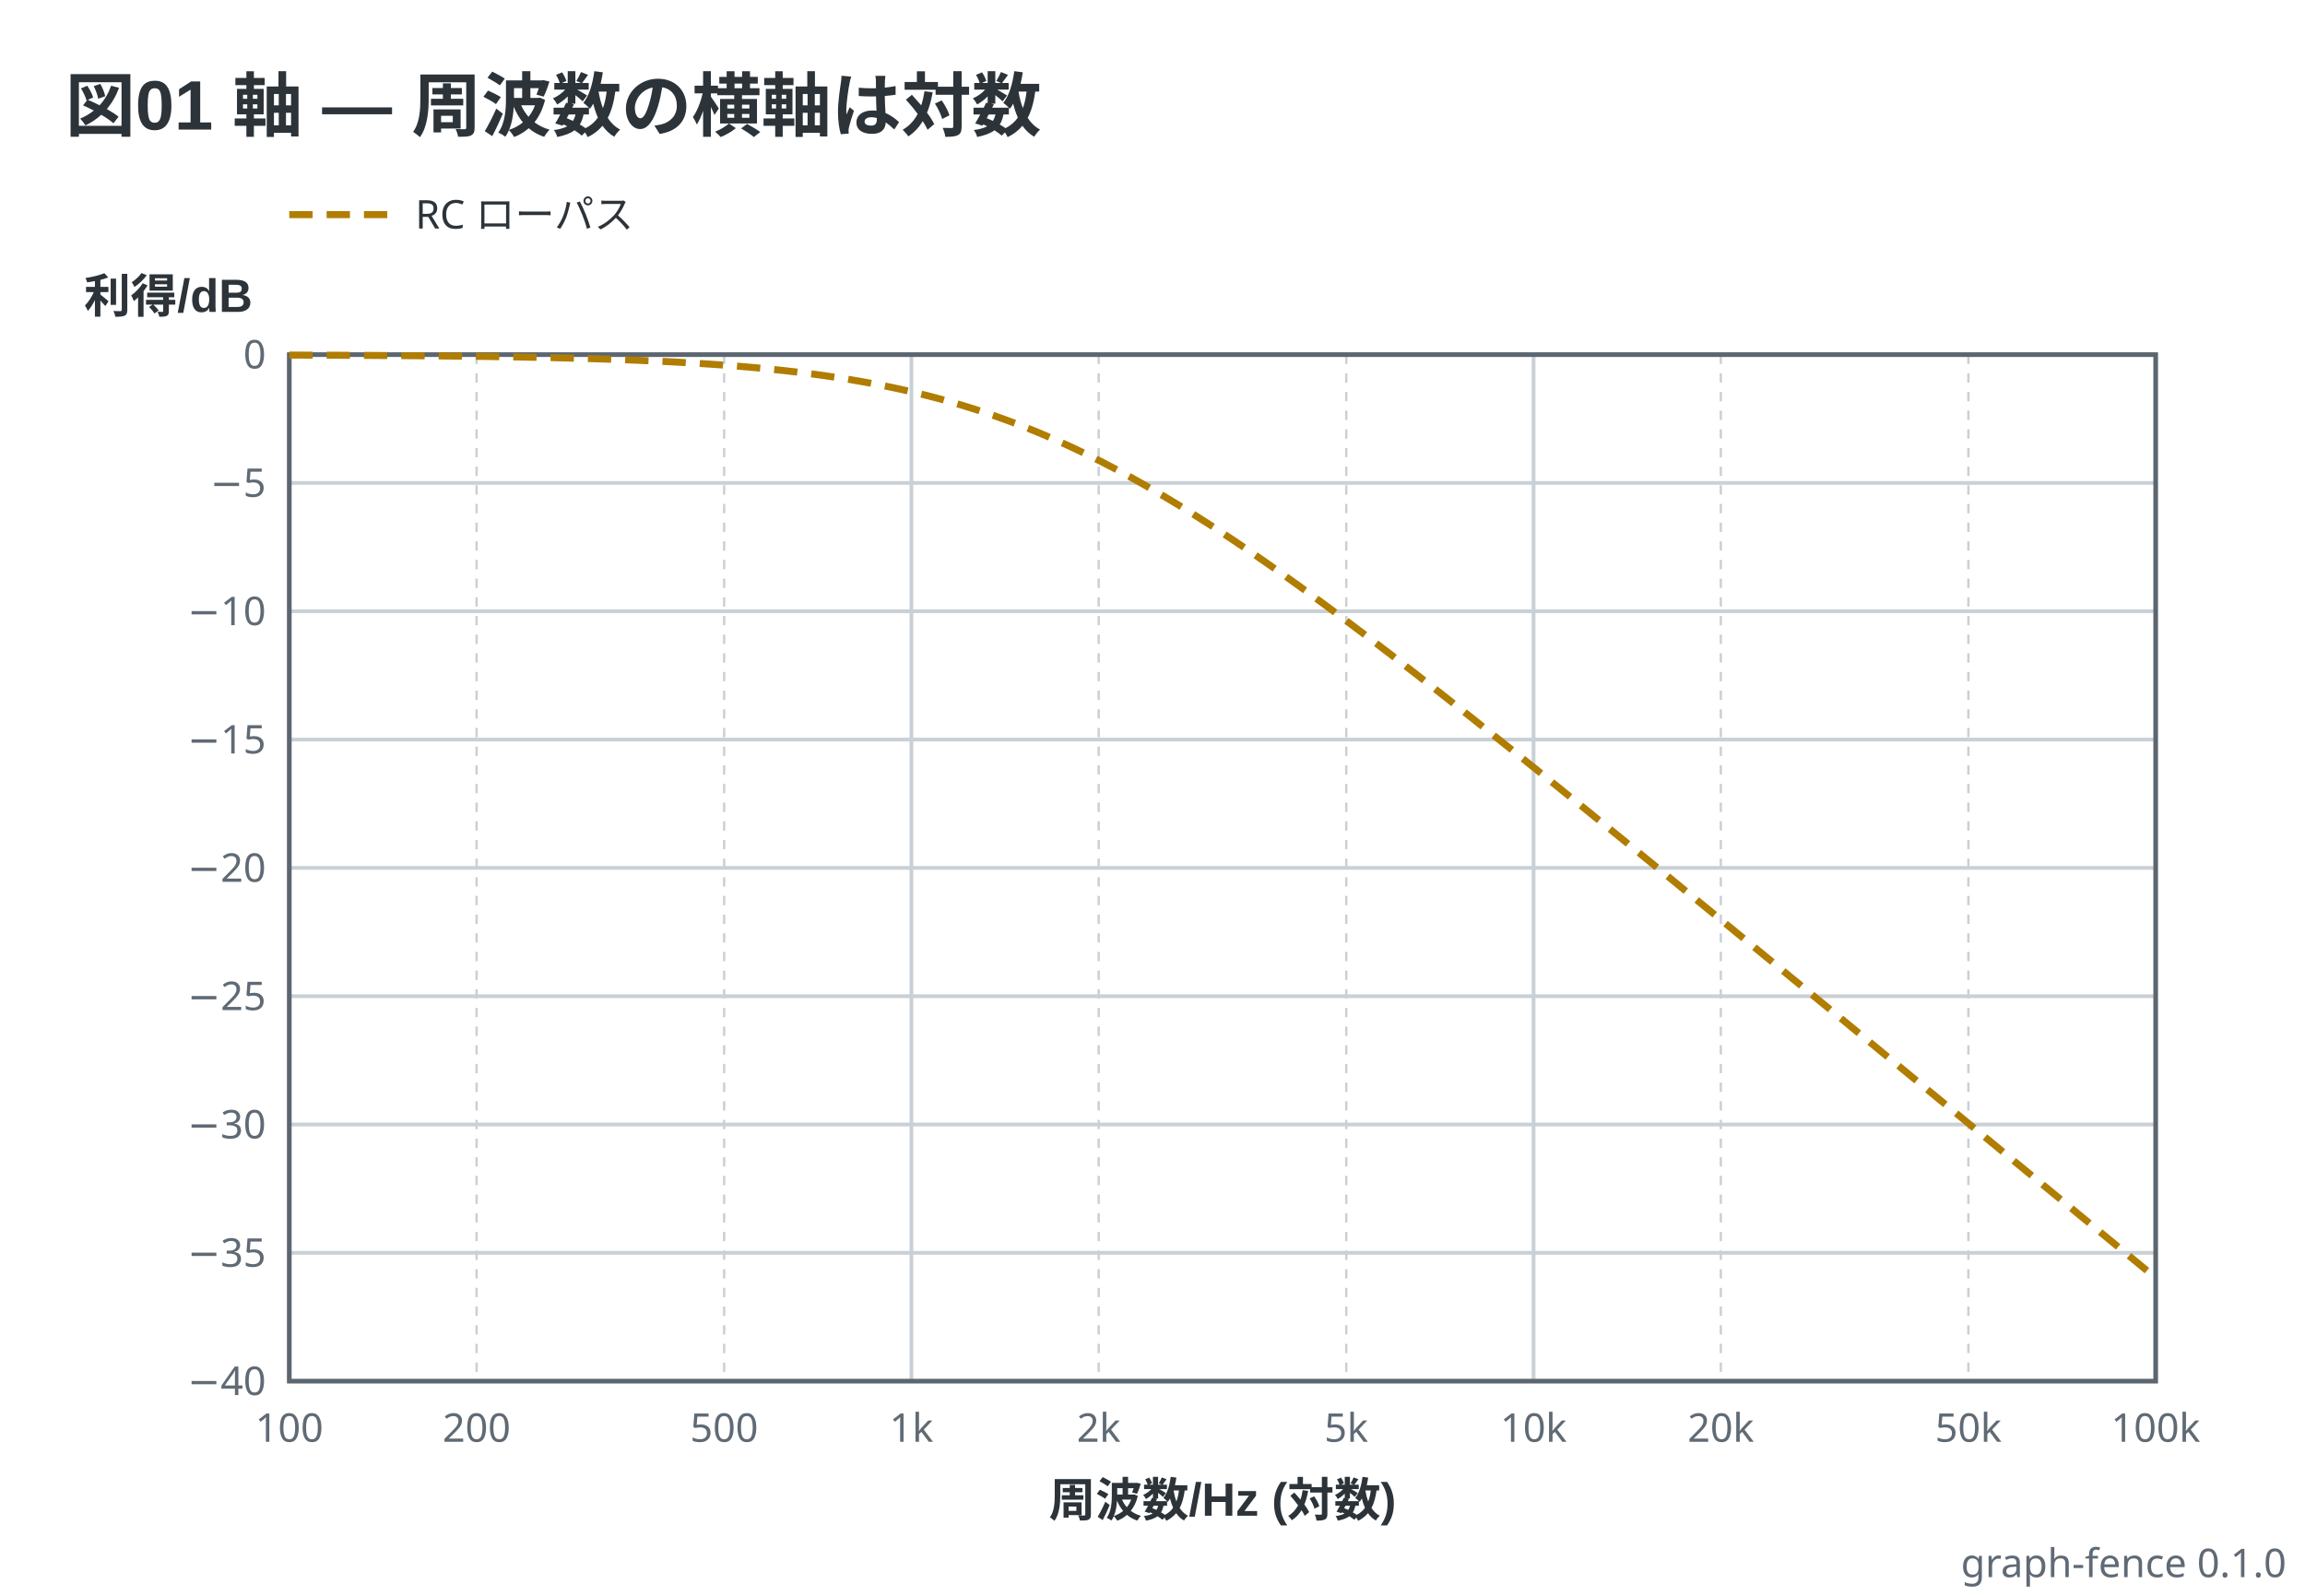
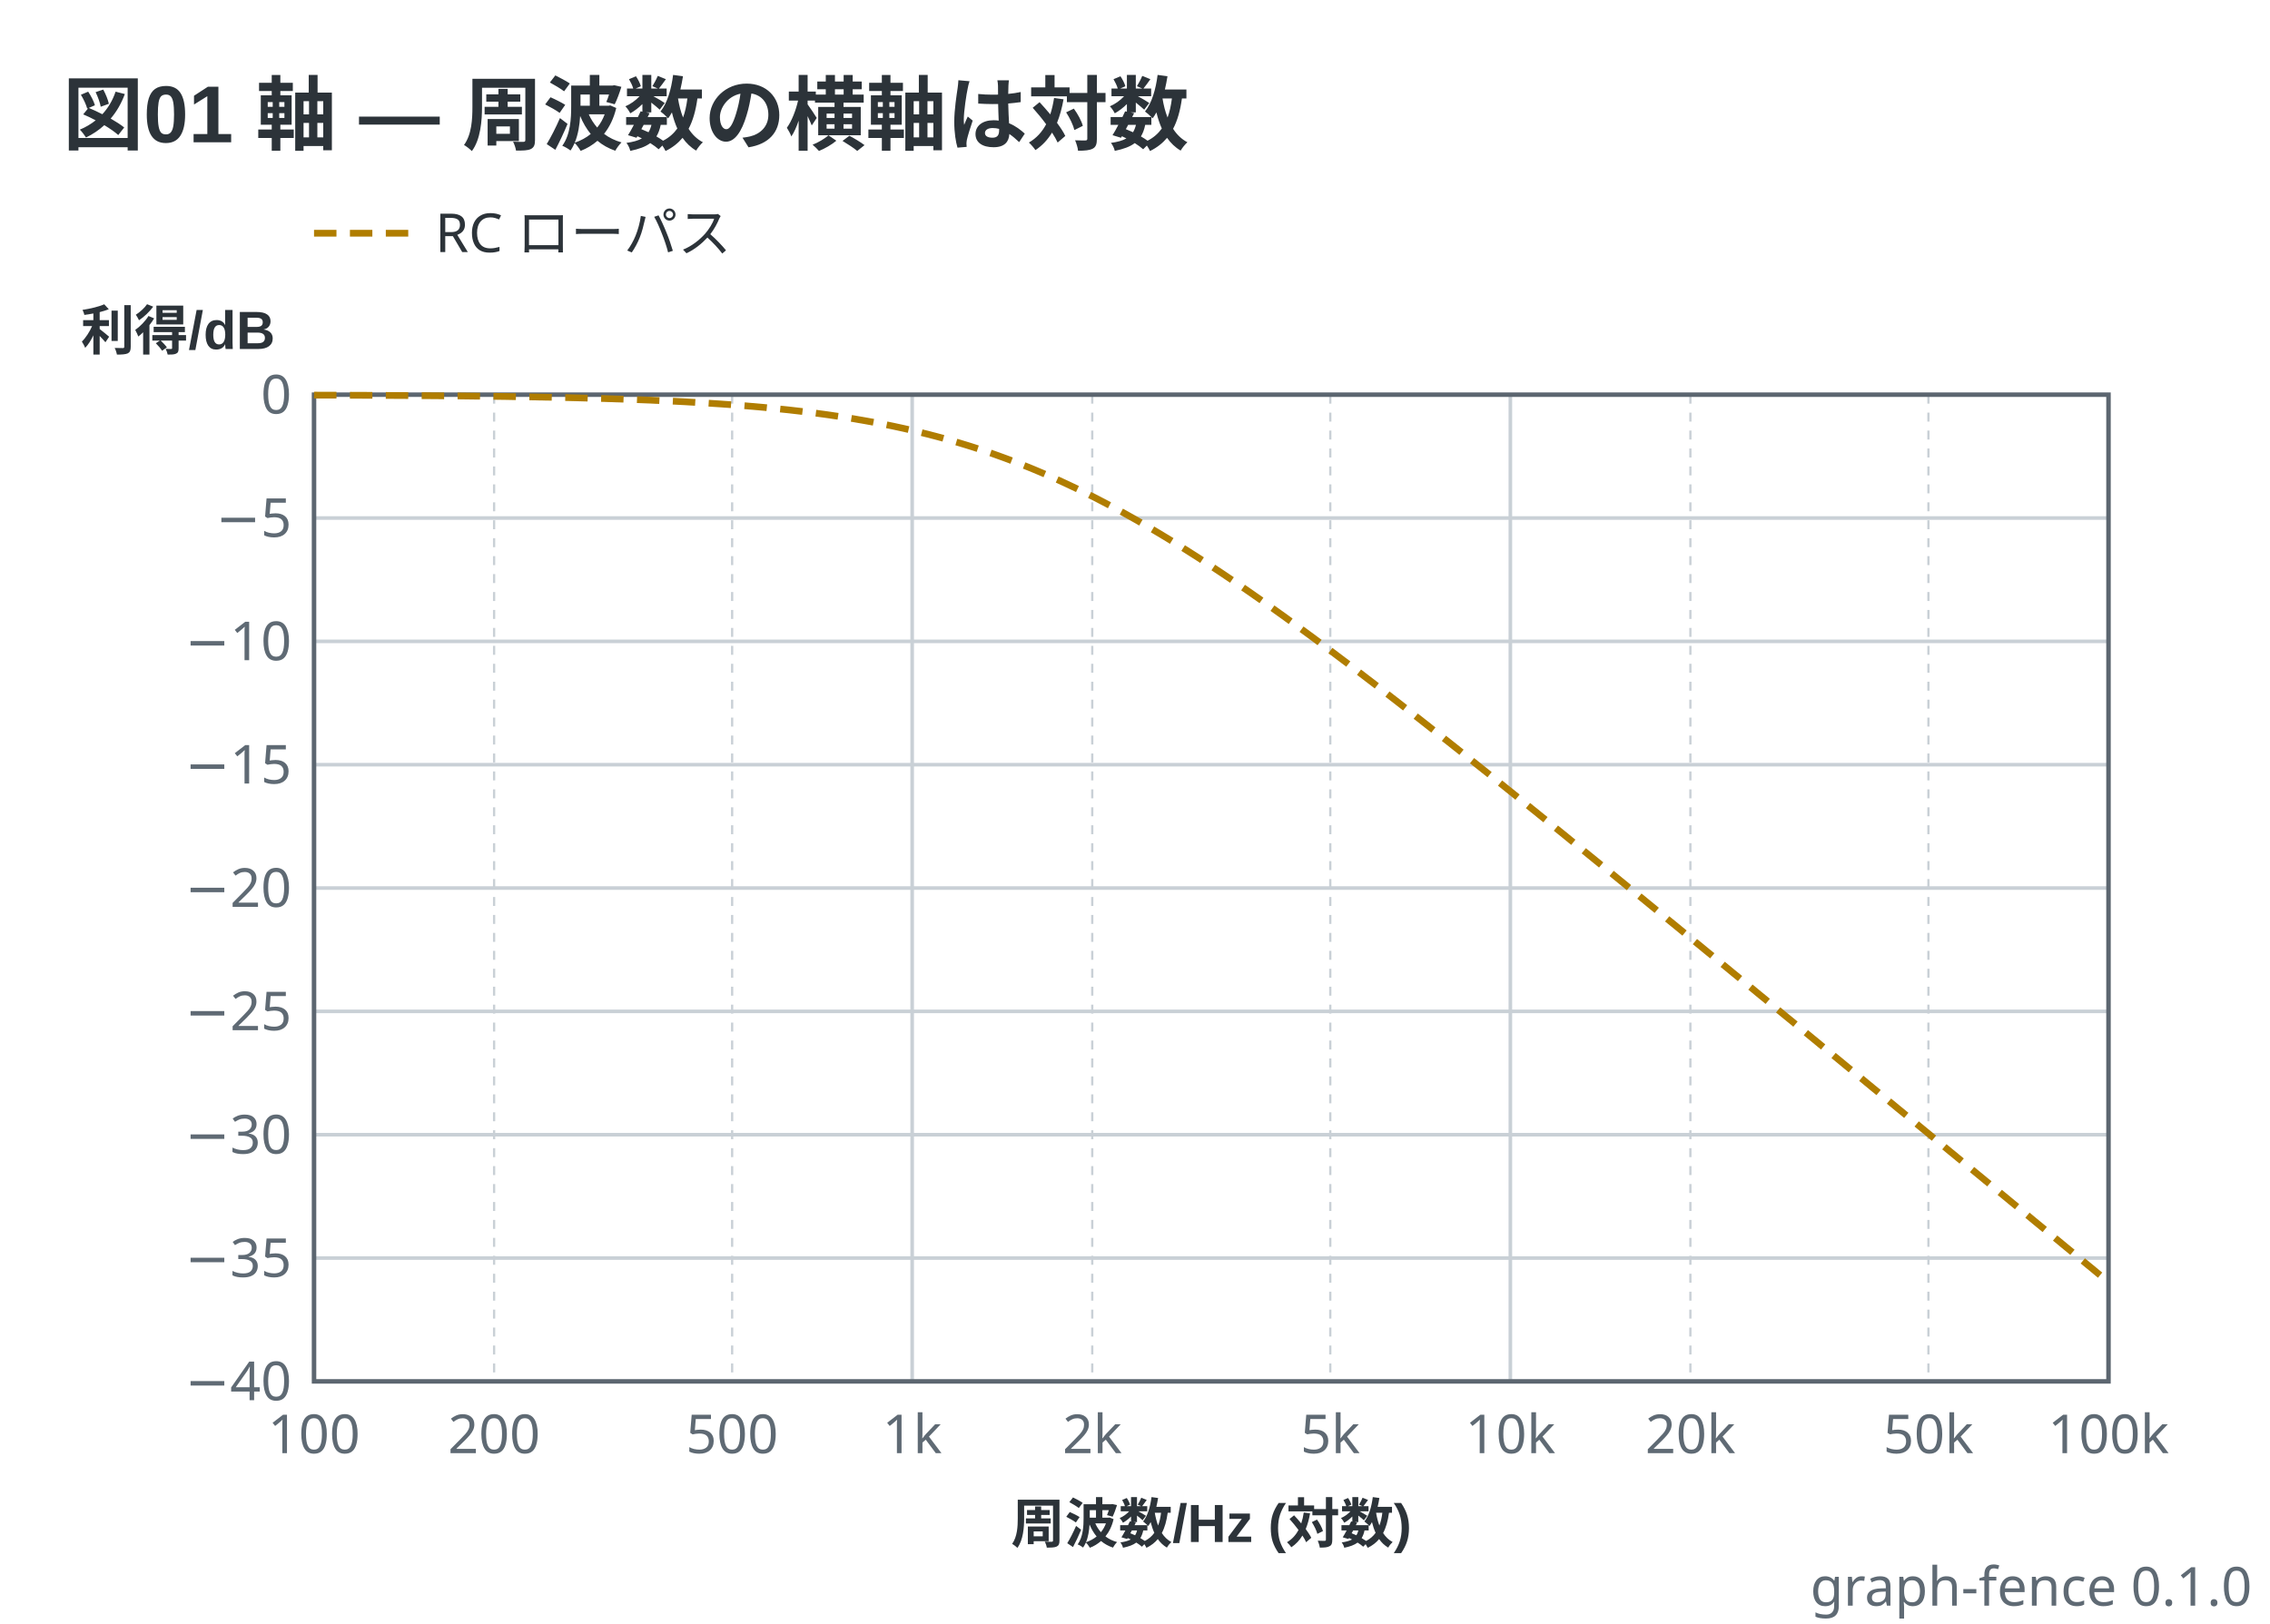
- <svg xmlns="http://www.w3.org/2000/svg" viewBox="0 0 494 342" width="494" height="342" data-graph-fence="0.1.0" role="img">
-   <text x="14" y="28" text-anchor="start" font-family="'Segoe UI', 'Helvetica Neue', Arial, 'Noto Sans', 'Hiragino Sans', 'Yu Gothic UI', 'Noto Sans CJK JP', sans-serif" fill="#2c3339" font-size="15" font-weight="600">図01 軸 — 周波数の横軸は対数</text>
-   <line x1="62" y1="46" x2="84" y2="46" stroke="#b07d00" stroke-width="1.5" stroke-dasharray="5 3" />
-   <text x="89" y="48.98" text-anchor="start" font-family="ui-sans-serif, system-ui, sans-serif" fill="#2c3339" font-size="8.5">RC ローパス</text>
-   <line x1="62" y1="76" x2="62" y2="296" stroke="#c9d0d6" stroke-width="0.8" />
-   <line x1="102.14" y1="76" x2="102.14" y2="296" stroke="#c9d0d6" stroke-width="0.5" stroke-dasharray="2 2" />
-   <line x1="155.2" y1="76" x2="155.2" y2="296" stroke="#c9d0d6" stroke-width="0.5" stroke-dasharray="2 2" />
-   <line x1="195.33" y1="76" x2="195.33" y2="296" stroke="#c9d0d6" stroke-width="0.8" />
-   <line x1="235.47" y1="76" x2="235.47" y2="296" stroke="#c9d0d6" stroke-width="0.5" stroke-dasharray="2 2" />
-   <line x1="288.53" y1="76" x2="288.53" y2="296" stroke="#c9d0d6" stroke-width="0.5" stroke-dasharray="2 2" />
-   <line x1="328.67" y1="76" x2="328.67" y2="296" stroke="#c9d0d6" stroke-width="0.8" />
-   <line x1="368.8" y1="76" x2="368.8" y2="296" stroke="#c9d0d6" stroke-width="0.5" stroke-dasharray="2 2" />
-   <line x1="421.86" y1="76" x2="421.86" y2="296" stroke="#c9d0d6" stroke-width="0.5" stroke-dasharray="2 2" />
-   <line x1="462" y1="76" x2="462" y2="296" stroke="#c9d0d6" stroke-width="0.8" />
-   <line x1="62" y1="296" x2="462" y2="296" stroke="#c9d0d6" stroke-width="0.8" />
-   <line x1="62" y1="268.5" x2="462" y2="268.5" stroke="#c9d0d6" stroke-width="0.8" />
-   <line x1="62" y1="241" x2="462" y2="241" stroke="#c9d0d6" stroke-width="0.8" />
-   <line x1="62" y1="213.5" x2="462" y2="213.5" stroke="#c9d0d6" stroke-width="0.8" />
-   <line x1="62" y1="186" x2="462" y2="186" stroke="#c9d0d6" stroke-width="0.8" />
-   <line x1="62" y1="158.5" x2="462" y2="158.5" stroke="#c9d0d6" stroke-width="0.8" />
-   <line x1="62" y1="131" x2="462" y2="131" stroke="#c9d0d6" stroke-width="0.8" />
-   <line x1="62" y1="103.5" x2="462" y2="103.5" stroke="#c9d0d6" stroke-width="0.8" />
-   <line x1="62" y1="76" x2="462" y2="76" stroke="#c9d0d6" stroke-width="0.8" />
-   <rect x="62" y="76" width="400" height="220" fill="none" stroke="#5c6670" stroke-width="1" />
-   <polyline points="62,76.09 62.78,76.1 63.57,76.1 64.35,76.1 65.13,76.11 65.91,76.11 66.7,76.11 67.48,76.11 68.26,76.12 69.05,76.12 69.83,76.12 70.61,76.13 71.39,76.13 72.18,76.13 72.96,76.14 73.74,76.14 74.52,76.15 75.31,76.15 76.09,76.15 76.87,76.16 77.66,76.16 78.44,76.17 79.22,76.17 80,76.18 80.79,76.18 81.57,76.19 82.35,76.19 83.14,76.2 83.92,76.2 84.7,76.21 85.48,76.21 86.27,76.22 87.05,76.22 87.83,76.23 88.61,76.24 89.4,76.24 90.18,76.25 90.96,76.26 91.75,76.26 92.53,76.27 93.31,76.28 94.09,76.28 94.88,76.29 95.66,76.3 96.44,76.31 97.23,76.32 98.01,76.33 98.79,76.33 99.57,76.34 100.36,76.35 101.14,76.36 101.92,76.37 102.7,76.38 103.49,76.39 104.27,76.4 105.05,76.41 105.84,76.43 106.62,76.44 107.4,76.45 108.18,76.46 108.97,76.47 109.75,76.49 110.53,76.5 111.32,76.51 112.1,76.53 112.88,76.54 113.66,76.56 114.45,76.57 115.23,76.59 116.01,76.6 116.79,76.62 117.58,76.64 118.36,76.65 119.14,76.67 119.93,76.69 120.71,76.71 121.49,76.73 122.27,76.75 123.06,76.77 123.84,76.79 124.62,76.81 125.41,76.83 126.19,76.85 126.97,76.87 127.75,76.9 128.54,76.92 129.32,76.95 130.1,76.97 130.88,77 131.67,77.03 132.45,77.05 133.23,77.08 134.02,77.11 134.8,77.14 135.58,77.17 136.36,77.2 137.15,77.23 137.93,77.27 138.71,77.3 139.5,77.34 140.28,77.37 141.06,77.41 141.84,77.44 142.63,77.48 143.41,77.52 144.19,77.56 144.97,77.6 145.76,77.65 146.54,77.69 147.32,77.74 148.11,77.78 148.89,77.83 149.67,77.88 150.45,77.93 151.24,77.98 152.02,78.03 152.8,78.08 153.59,78.14 154.37,78.19 155.15,78.25 155.93,78.31 156.72,78.37 157.5,78.43 158.28,78.49 159.06,78.56 159.85,78.62 160.63,78.69 161.41,78.76 162.2,78.83 162.98,78.91 163.76,78.98 164.54,79.06 165.33,79.14 166.11,79.22 166.89,79.3 167.68,79.38 168.46,79.47 169.24,79.56 170.02,79.65 170.81,79.74 171.59,79.84 172.37,79.93 173.15,80.03 173.94,80.13 174.72,80.24 175.5,80.34 176.29,80.45 177.07,80.56 177.85,80.68 178.63,80.79 179.42,80.91 180.2,81.03 180.98,81.16 181.77,81.28 182.55,81.41 183.33,81.55 184.11,81.68 184.9,81.82 185.68,81.96 186.46,82.1 187.24,82.25 188.03,82.4 188.81,82.55 189.59,82.71 190.38,82.87 191.16,83.03 191.94,83.2 192.72,83.37 193.51,83.54 194.29,83.72 195.07,83.9 195.86,84.08 196.64,84.27 197.42,84.46 198.2,84.66 198.99,84.85 199.77,85.06 200.55,85.26 201.33,85.47 202.12,85.68 202.9,85.9 203.68,86.12 204.47,86.35 205.25,86.58 206.03,86.81 206.81,87.05 207.6,87.29 208.38,87.53 209.16,87.78 209.95,88.04 210.73,88.29 211.51,88.56 212.29,88.82 213.08,89.09 213.86,89.37 214.64,89.65 215.42,89.93 216.21,90.22 216.99,90.51 217.77,90.81 218.56,91.11 219.34,91.41 220.12,91.72 220.9,92.03 221.69,92.35 222.47,92.67 223.25,93 224.04,93.33 224.82,93.67 225.6,94.01 226.38,94.35 227.17,94.7 227.95,95.05 228.73,95.41 229.51,95.77 230.3,96.14 231.08,96.51 231.86,96.88 232.65,97.26 233.43,97.64 234.21,98.03 234.99,98.42 235.78,98.81 236.56,99.21 237.34,99.62 238.13,100.03 238.91,100.44 239.69,100.85 240.47,101.27 241.26,101.7 242.04,102.12 242.82,102.55 243.6,102.99 244.39,103.43 245.17,103.87 245.95,104.32 246.74,104.77 247.52,105.22 248.3,105.68 249.08,106.14 249.87,106.61 250.65,107.07 251.43,107.55 252.22,108.02 253,108.5 253.78,108.98 254.56,109.47 255.35,109.95 256.13,110.45 256.91,110.94 257.69,111.44 258.48,111.94 259.26,112.44 260.04,112.95 260.83,113.46 261.61,113.97 262.39,114.49 263.17,115.01 263.96,115.53 264.74,116.05 265.52,116.58 266.31,117.11 267.09,117.64 267.87,118.17 268.65,118.71 269.44,119.25 270.22,119.79 271,120.33 271.78,120.88 272.57,121.43 273.35,121.98 274.13,122.53 274.92,123.08 275.7,123.64 276.48,124.2 277.26,124.76 278.05,125.32 278.83,125.89 279.61,126.46 280.4,127.02 281.18,127.6 281.96,128.17 282.74,128.74 283.53,129.32 284.31,129.89 285.09,130.47 285.87,131.05 286.66,131.64 287.44,132.22 288.22,132.8 289.01,133.39 289.79,133.98 290.57,134.57 291.35,135.16 292.14,135.75 292.92,136.35 293.7,136.94 294.49,137.54 295.27,138.13 296.05,138.73 296.83,139.33 297.62,139.93 298.4,140.53 299.18,141.14 299.96,141.74 300.75,142.35 301.53,142.95 302.31,143.56 303.1,144.17 303.88,144.78 304.66,145.39 305.44,146 306.23,146.61 307.01,147.22 307.79,147.84 308.58,148.45 309.36,149.07 310.14,149.68 310.92,150.3 311.71,150.92 312.49,151.53 313.27,152.15 314.05,152.77 314.84,153.39 315.62,154.01 316.4,154.63 317.19,155.26 317.97,155.88 318.75,156.5 319.53,157.13 320.32,157.75 321.1,158.38 321.88,159 322.67,159.63 323.45,160.25 324.23,160.88 325.01,161.51 325.8,162.14 326.58,162.76 327.36,163.39 328.14,164.02 328.93,164.65 329.71,165.28 330.49,165.91 331.28,166.54 332.06,167.18 332.84,167.81 333.62,168.44 334.41,169.07 335.19,169.71 335.97,170.34 336.76,170.97 337.54,171.61 338.32,172.24 339.1,172.87 339.89,173.51 340.67,174.14 341.45,174.78 342.23,175.42 343.02,176.05 343.8,176.69 344.58,177.32 345.37,177.96 346.15,178.6 346.93,179.23 347.71,179.87 348.5,180.51 349.28,181.15 350.06,181.78 350.85,182.42 351.63,183.06 352.41,183.7 353.19,184.34 353.98,184.98 354.76,185.62 355.54,186.26 356.32,186.9 357.11,187.54 357.89,188.17 358.67,188.81 359.46,189.46 360.24,190.1 361.02,190.74 361.8,191.38 362.59,192.02 363.37,192.66 364.15,193.3 364.94,193.94 365.72,194.58 366.5,195.22 367.28,195.86 368.07,196.51 368.85,197.15 369.63,197.79 370.41,198.43 371.2,199.07 371.98,199.72 372.76,200.36 373.55,201 374.33,201.64 375.11,202.28 375.89,202.93 376.68,203.57 377.46,204.21 378.24,204.86 379.03,205.5 379.81,206.14 380.59,206.78 381.37,207.43 382.16,208.07 382.94,208.71 383.72,209.36 384.5,210 385.29,210.64 386.07,211.29 386.85,211.93 387.64,212.57 388.42,213.22 389.2,213.86 389.98,214.51 390.77,215.15 391.55,215.79 392.33,216.44 393.12,217.08 393.9,217.73 394.68,218.37 395.46,219.01 396.25,219.66 397.03,220.3 397.81,220.95 398.59,221.59 399.38,222.24 400.16,222.88 400.94,223.52 401.73,224.17 402.51,224.81 403.29,225.46 404.07,226.1 404.86,226.75 405.64,227.39 406.42,228.04 407.21,228.68 407.99,229.33 408.77,229.97 409.55,230.62 410.34,231.26 411.12,231.9 411.9,232.55 412.68,233.19 413.47,233.84 414.25,234.48 415.03,235.13 415.82,235.77 416.6,236.42 417.38,237.06 418.16,237.71 418.95,238.35 419.73,239 420.51,239.64 421.3,240.29 422.08,240.93 422.86,241.58 423.64,242.23 424.43,242.87 425.21,243.52 425.99,244.16 426.77,244.81 427.56,245.45 428.34,246.1 429.12,246.74 429.91,247.39 430.69,248.03 431.47,248.68 432.25,249.32 433.04,249.97 433.82,250.61 434.6,251.26 435.39,251.9 436.17,252.55 436.95,253.2 437.73,253.84 438.52,254.49 439.3,255.13 440.08,255.78 440.86,256.42 441.65,257.07 442.43,257.71 443.21,258.36 444,259 444.78,259.65 445.56,260.3 446.34,260.94 447.13,261.59 447.91,262.23 448.69,262.88 449.48,263.52 450.26,264.17 451.04,264.81 451.82,265.46 452.61,266.11 453.39,266.75 454.17,267.4 454.95,268.04 455.74,268.69 456.52,269.33 457.3,269.98 458.09,270.62 458.87,271.27 459.65,271.92 460.43,272.56 461.22,273.21 462,273.85" fill="none" stroke="#b07d00" stroke-width="1.5" stroke-linejoin="round" stroke-dasharray="5 3" />
-   <text x="57" y="298.98" text-anchor="end" font-family="ui-sans-serif, system-ui, sans-serif" fill="#5f6a74" font-size="8.5">−40</text>
-   <text x="57" y="78.97" text-anchor="end" font-family="ui-sans-serif, system-ui, sans-serif" fill="#5f6a74" font-size="8.5">0</text>
-   <text x="57" y="271.48" text-anchor="end" font-family="ui-sans-serif, system-ui, sans-serif" fill="#5f6a74" font-size="8.5">−35</text>
-   <text x="57" y="243.98" text-anchor="end" font-family="ui-sans-serif, system-ui, sans-serif" fill="#5f6a74" font-size="8.5">−30</text>
-   <text x="57" y="216.48" text-anchor="end" font-family="ui-sans-serif, system-ui, sans-serif" fill="#5f6a74" font-size="8.5">−25</text>
-   <text x="57" y="188.98" text-anchor="end" font-family="ui-sans-serif, system-ui, sans-serif" fill="#5f6a74" font-size="8.5">−20</text>
-   <text x="57" y="161.48" text-anchor="end" font-family="ui-sans-serif, system-ui, sans-serif" fill="#5f6a74" font-size="8.5">−15</text>
-   <text x="57" y="133.98" text-anchor="end" font-family="ui-sans-serif, system-ui, sans-serif" fill="#5f6a74" font-size="8.5">−10</text>
-   <text x="57" y="106.48" text-anchor="end" font-family="ui-sans-serif, system-ui, sans-serif" fill="#5f6a74" font-size="8.5">−5</text>
-   <text x="18" y="67" text-anchor="start" font-family="'Segoe UI', 'Helvetica Neue', Arial, 'Noto Sans', 'Hiragino Sans', 'Yu Gothic UI', 'Noto Sans CJK JP', sans-serif" fill="#2c3339" font-size="10" font-weight="600">利得/dB</text>
-   <text x="62" y="309" text-anchor="middle" font-family="ui-sans-serif, system-ui, sans-serif" fill="#5f6a74" font-size="8.5">100</text>
-   <text x="462" y="309" text-anchor="middle" font-family="ui-sans-serif, system-ui, sans-serif" fill="#5f6a74" font-size="8.5">100k</text>
-   <text x="195.33" y="309" text-anchor="middle" font-family="ui-sans-serif, system-ui, sans-serif" fill="#5f6a74" font-size="8.5">1k</text>
-   <text x="328.67" y="309" text-anchor="middle" font-family="ui-sans-serif, system-ui, sans-serif" fill="#5f6a74" font-size="8.5">10k</text>
-   <text x="102.14" y="309" text-anchor="middle" font-family="ui-sans-serif, system-ui, sans-serif" fill="#5f6a74" font-size="8.5">200</text>
-   <text x="155.2" y="309" text-anchor="middle" font-family="ui-sans-serif, system-ui, sans-serif" fill="#5f6a74" font-size="8.5">500</text>
-   <text x="235.47" y="309" text-anchor="middle" font-family="ui-sans-serif, system-ui, sans-serif" fill="#5f6a74" font-size="8.5">2k</text>
-   <text x="288.53" y="309" text-anchor="middle" font-family="ui-sans-serif, system-ui, sans-serif" fill="#5f6a74" font-size="8.5">5k</text>
-   <text x="368.8" y="309" text-anchor="middle" font-family="ui-sans-serif, system-ui, sans-serif" fill="#5f6a74" font-size="8.5">20k</text>
-   <text x="421.86" y="309" text-anchor="middle" font-family="ui-sans-serif, system-ui, sans-serif" fill="#5f6a74" font-size="8.5">50k</text>
-   <text x="262" y="325" text-anchor="middle" font-family="'Segoe UI', 'Helvetica Neue', Arial, 'Noto Sans', 'Hiragino Sans', 'Yu Gothic UI', 'Noto Sans CJK JP', sans-serif" fill="#2c3339" font-size="10" font-weight="600">周波数/Hz (対数)</text>
-   <text x="490" y="338" text-anchor="end" font-family="ui-sans-serif, system-ui, sans-serif" fill="#5f6a74" font-size="8.5">graph-fence 0.1.0</text>
+ <svg xmlns="http://www.w3.org/2000/svg" viewBox="0 0 506 362" width="506" height="362" data-graph-fence="0.1.0" role="img">
+   <text x="14" y="32" text-anchor="start" font-family="'Segoe UI', 'Helvetica Neue', Arial, 'Noto Sans', 'Hiragino Sans', 'Yu Gothic UI', 'Noto Sans CJK JP', sans-serif" fill="#2c3339" font-size="18" font-weight="600">図01 軸 — 周波数の横軸は対数</text>
+   <line x1="70" y1="52" x2="92" y2="52" stroke="#b07d00" stroke-width="1.5" stroke-dasharray="5 3" />
+   <text x="97" y="56.2" text-anchor="start" font-family="ui-sans-serif, system-ui, sans-serif" fill="#2c3339" font-size="12">RC ローパス</text>
+   <line x1="70" y1="88" x2="70" y2="308" stroke="#c9d0d6" stroke-width="0.8" />
+   <line x1="110.14" y1="88" x2="110.14" y2="308" stroke="#c9d0d6" stroke-width="0.5" stroke-dasharray="2 2" />
+   <line x1="163.2" y1="88" x2="163.2" y2="308" stroke="#c9d0d6" stroke-width="0.5" stroke-dasharray="2 2" />
+   <line x1="203.33" y1="88" x2="203.33" y2="308" stroke="#c9d0d6" stroke-width="0.8" />
+   <line x1="243.47" y1="88" x2="243.47" y2="308" stroke="#c9d0d6" stroke-width="0.5" stroke-dasharray="2 2" />
+   <line x1="296.53" y1="88" x2="296.53" y2="308" stroke="#c9d0d6" stroke-width="0.5" stroke-dasharray="2 2" />
+   <line x1="336.67" y1="88" x2="336.67" y2="308" stroke="#c9d0d6" stroke-width="0.8" />
+   <line x1="376.8" y1="88" x2="376.8" y2="308" stroke="#c9d0d6" stroke-width="0.5" stroke-dasharray="2 2" />
+   <line x1="429.86" y1="88" x2="429.86" y2="308" stroke="#c9d0d6" stroke-width="0.5" stroke-dasharray="2 2" />
+   <line x1="470" y1="88" x2="470" y2="308" stroke="#c9d0d6" stroke-width="0.8" />
+   <line x1="70" y1="308" x2="470" y2="308" stroke="#c9d0d6" stroke-width="0.8" />
+   <line x1="70" y1="280.5" x2="470" y2="280.5" stroke="#c9d0d6" stroke-width="0.8" />
+   <line x1="70" y1="253" x2="470" y2="253" stroke="#c9d0d6" stroke-width="0.8" />
+   <line x1="70" y1="225.5" x2="470" y2="225.5" stroke="#c9d0d6" stroke-width="0.8" />
+   <line x1="70" y1="198" x2="470" y2="198" stroke="#c9d0d6" stroke-width="0.8" />
+   <line x1="70" y1="170.5" x2="470" y2="170.5" stroke="#c9d0d6" stroke-width="0.8" />
+   <line x1="70" y1="143" x2="470" y2="143" stroke="#c9d0d6" stroke-width="0.8" />
+   <line x1="70" y1="115.5" x2="470" y2="115.5" stroke="#c9d0d6" stroke-width="0.8" />
+   <line x1="70" y1="88" x2="470" y2="88" stroke="#c9d0d6" stroke-width="0.8" />
+   <rect x="70" y="88" width="400" height="220" fill="none" stroke="#5c6670" stroke-width="1" />
+   <polyline points="70,88.09 70.78,88.1 71.57,88.1 72.35,88.1 73.13,88.11 73.91,88.11 74.7,88.11 75.48,88.11 76.26,88.12 77.05,88.12 77.83,88.12 78.61,88.13 79.39,88.13 80.18,88.13 80.96,88.14 81.74,88.14 82.52,88.15 83.31,88.15 84.09,88.15 84.87,88.16 85.66,88.16 86.44,88.17 87.22,88.17 88,88.18 88.79,88.18 89.57,88.19 90.35,88.19 91.14,88.2 91.92,88.2 92.7,88.21 93.48,88.21 94.27,88.22 95.05,88.22 95.83,88.23 96.61,88.24 97.4,88.24 98.18,88.25 98.96,88.26 99.75,88.26 100.53,88.27 101.31,88.28 102.09,88.28 102.88,88.29 103.66,88.3 104.44,88.31 105.23,88.32 106.01,88.33 106.79,88.33 107.57,88.34 108.36,88.35 109.14,88.36 109.92,88.37 110.7,88.38 111.49,88.39 112.27,88.4 113.05,88.41 113.84,88.43 114.62,88.44 115.4,88.45 116.18,88.46 116.97,88.47 117.75,88.49 118.53,88.5 119.32,88.51 120.1,88.53 120.88,88.54 121.66,88.56 122.45,88.57 123.23,88.59 124.01,88.6 124.79,88.62 125.58,88.64 126.36,88.65 127.14,88.67 127.93,88.69 128.71,88.71 129.49,88.73 130.27,88.75 131.06,88.77 131.84,88.79 132.62,88.81 133.41,88.83 134.19,88.85 134.97,88.87 135.75,88.9 136.54,88.92 137.32,88.95 138.1,88.97 138.88,89 139.67,89.03 140.45,89.05 141.23,89.08 142.02,89.11 142.8,89.14 143.58,89.17 144.36,89.2 145.15,89.23 145.93,89.27 146.71,89.3 147.5,89.34 148.28,89.37 149.06,89.41 149.84,89.44 150.63,89.48 151.41,89.52 152.19,89.56 152.97,89.6 153.76,89.65 154.54,89.69 155.32,89.74 156.11,89.78 156.89,89.83 157.67,89.88 158.45,89.93 159.24,89.98 160.02,90.03 160.8,90.08 161.59,90.14 162.37,90.19 163.15,90.25 163.93,90.31 164.72,90.37 165.5,90.43 166.28,90.49 167.06,90.56 167.85,90.62 168.63,90.69 169.41,90.76 170.2,90.83 170.98,90.91 171.76,90.98 172.54,91.06 173.33,91.14 174.11,91.22 174.89,91.3 175.68,91.38 176.46,91.47 177.24,91.56 178.02,91.65 178.81,91.74 179.59,91.84 180.37,91.93 181.15,92.03 181.94,92.13 182.72,92.24 183.5,92.34 184.29,92.45 185.07,92.56 185.85,92.68 186.63,92.79 187.42,92.91 188.2,93.03 188.98,93.16 189.77,93.28 190.55,93.41 191.33,93.55 192.11,93.68 192.9,93.82 193.68,93.96 194.46,94.1 195.24,94.25 196.03,94.4 196.81,94.55 197.59,94.71 198.38,94.87 199.16,95.03 199.94,95.2 200.72,95.37 201.51,95.54 202.29,95.72 203.07,95.9 203.86,96.08 204.64,96.27 205.42,96.46 206.2,96.66 206.99,96.85 207.77,97.06 208.55,97.26 209.33,97.47 210.12,97.68 210.9,97.9 211.68,98.12 212.47,98.35 213.25,98.58 214.03,98.81 214.81,99.05 215.6,99.29 216.38,99.53 217.16,99.78 217.95,100.04 218.73,100.29 219.51,100.56 220.29,100.82 221.08,101.09 221.86,101.37 222.64,101.65 223.42,101.93 224.21,102.22 224.99,102.51 225.77,102.81 226.56,103.11 227.34,103.41 228.12,103.72 228.9,104.03 229.69,104.35 230.47,104.67 231.25,105 232.04,105.33 232.82,105.67 233.6,106.01 234.38,106.35 235.17,106.7 235.95,107.05 236.73,107.41 237.51,107.77 238.3,108.14 239.08,108.51 239.86,108.88 240.65,109.26 241.43,109.64 242.21,110.03 242.99,110.42 243.78,110.81 244.56,111.21 245.34,111.62 246.13,112.03 246.91,112.44 247.69,112.85 248.47,113.27 249.26,113.7 250.04,114.12 250.82,114.55 251.6,114.99 252.39,115.43 253.17,115.87 253.95,116.32 254.74,116.77 255.52,117.22 256.3,117.68 257.08,118.14 257.87,118.61 258.65,119.07 259.43,119.55 260.22,120.02 261,120.5 261.78,120.98 262.56,121.47 263.35,121.95 264.13,122.45 264.91,122.94 265.69,123.44 266.48,123.94 267.26,124.44 268.04,124.95 268.83,125.46 269.61,125.97 270.39,126.49 271.17,127.01 271.96,127.53 272.74,128.05 273.52,128.58 274.31,129.11 275.09,129.64 275.87,130.17 276.65,130.71 277.44,131.25 278.22,131.79 279,132.33 279.78,132.88 280.57,133.43 281.35,133.98 282.13,134.53 282.92,135.08 283.7,135.64 284.48,136.2 285.26,136.76 286.05,137.32 286.83,137.89 287.61,138.46 288.4,139.02 289.18,139.6 289.96,140.17 290.74,140.74 291.53,141.32 292.31,141.89 293.09,142.47 293.87,143.05 294.66,143.64 295.44,144.22 296.22,144.8 297.01,145.39 297.79,145.98 298.57,146.57 299.35,147.16 300.14,147.75 300.92,148.35 301.7,148.94 302.49,149.54 303.27,150.13 304.05,150.73 304.83,151.33 305.62,151.93 306.4,152.53 307.18,153.14 307.96,153.74 308.75,154.35 309.53,154.95 310.31,155.56 311.1,156.17 311.88,156.78 312.66,157.39 313.44,158 314.23,158.61 315.01,159.22 315.79,159.84 316.58,160.45 317.36,161.07 318.14,161.68 318.92,162.3 319.71,162.92 320.49,163.53 321.27,164.15 322.05,164.77 322.84,165.39 323.62,166.01 324.4,166.63 325.19,167.26 325.97,167.88 326.75,168.5 327.53,169.13 328.32,169.75 329.1,170.38 329.88,171 330.67,171.63 331.45,172.25 332.23,172.88 333.01,173.51 333.8,174.14 334.58,174.76 335.36,175.39 336.14,176.02 336.93,176.65 337.71,177.28 338.49,177.91 339.28,178.54 340.06,179.18 340.84,179.81 341.62,180.44 342.41,181.07 343.19,181.71 343.97,182.34 344.76,182.97 345.54,183.61 346.32,184.24 347.1,184.87 347.89,185.51 348.67,186.14 349.45,186.78 350.23,187.42 351.02,188.05 351.8,188.69 352.58,189.32 353.37,189.96 354.15,190.6 354.93,191.23 355.71,191.87 356.5,192.51 357.28,193.15 358.06,193.78 358.85,194.42 359.63,195.06 360.41,195.7 361.19,196.34 361.98,196.98 362.76,197.62 363.54,198.26 364.32,198.9 365.11,199.54 365.89,200.17 366.67,200.81 367.46,201.46 368.24,202.1 369.02,202.74 369.8,203.38 370.59,204.02 371.37,204.66 372.15,205.3 372.94,205.94 373.72,206.58 374.5,207.22 375.28,207.86 376.07,208.51 376.85,209.15 377.63,209.79 378.41,210.43 379.2,211.07 379.98,211.72 380.76,212.36 381.55,213 382.33,213.64 383.11,214.28 383.89,214.93 384.68,215.57 385.46,216.21 386.24,216.86 387.03,217.5 387.81,218.14 388.59,218.78 389.37,219.43 390.16,220.07 390.94,220.71 391.72,221.36 392.5,222 393.29,222.64 394.07,223.29 394.85,223.93 395.64,224.57 396.42,225.22 397.2,225.86 397.98,226.51 398.77,227.15 399.55,227.79 400.33,228.44 401.12,229.08 401.9,229.73 402.68,230.37 403.46,231.01 404.25,231.66 405.03,232.3 405.81,232.95 406.59,233.59 407.38,234.24 408.16,234.88 408.94,235.52 409.73,236.17 410.51,236.81 411.29,237.46 412.07,238.1 412.86,238.75 413.64,239.39 414.42,240.04 415.21,240.68 415.99,241.33 416.77,241.97 417.55,242.62 418.34,243.26 419.12,243.9 419.9,244.55 420.68,245.19 421.47,245.84 422.25,246.48 423.03,247.13 423.82,247.77 424.6,248.42 425.38,249.06 426.16,249.71 426.95,250.35 427.73,251 428.51,251.64 429.3,252.29 430.08,252.93 430.86,253.58 431.64,254.23 432.43,254.87 433.21,255.52 433.99,256.16 434.77,256.81 435.56,257.45 436.34,258.1 437.12,258.74 437.91,259.39 438.69,260.03 439.47,260.68 440.25,261.32 441.04,261.97 441.82,262.61 442.6,263.26 443.39,263.9 444.17,264.55 444.95,265.2 445.73,265.84 446.52,266.49 447.3,267.13 448.08,267.78 448.86,268.42 449.65,269.07 450.43,269.71 451.21,270.36 452,271 452.78,271.65 453.56,272.3 454.34,272.94 455.13,273.59 455.91,274.23 456.69,274.88 457.48,275.52 458.26,276.17 459.04,276.81 459.82,277.46 460.61,278.11 461.39,278.75 462.17,279.4 462.95,280.04 463.74,280.69 464.52,281.33 465.3,281.98 466.09,282.62 466.87,283.27 467.65,283.92 468.43,284.56 469.22,285.21 470,285.85" fill="none" stroke="#b07d00" stroke-width="1.5" stroke-linejoin="round" stroke-dasharray="5 3" />
+   <text x="65" y="312.2" text-anchor="end" font-family="ui-sans-serif, system-ui, sans-serif" fill="#5f6a74" font-size="12">−40</text>
+   <text x="65" y="92.2" text-anchor="end" font-family="ui-sans-serif, system-ui, sans-serif" fill="#5f6a74" font-size="12">0</text>
+   <text x="65" y="284.7" text-anchor="end" font-family="ui-sans-serif, system-ui, sans-serif" fill="#5f6a74" font-size="12">−35</text>
+   <text x="65" y="257.2" text-anchor="end" font-family="ui-sans-serif, system-ui, sans-serif" fill="#5f6a74" font-size="12">−30</text>
+   <text x="65" y="229.7" text-anchor="end" font-family="ui-sans-serif, system-ui, sans-serif" fill="#5f6a74" font-size="12">−25</text>
+   <text x="65" y="202.2" text-anchor="end" font-family="ui-sans-serif, system-ui, sans-serif" fill="#5f6a74" font-size="12">−20</text>
+   <text x="65" y="174.7" text-anchor="end" font-family="ui-sans-serif, system-ui, sans-serif" fill="#5f6a74" font-size="12">−15</text>
+   <text x="65" y="147.2" text-anchor="end" font-family="ui-sans-serif, system-ui, sans-serif" fill="#5f6a74" font-size="12">−10</text>
+   <text x="65" y="119.7" text-anchor="end" font-family="ui-sans-serif, system-ui, sans-serif" fill="#5f6a74" font-size="12">−5</text>
+   <text x="18" y="78" text-anchor="start" font-family="'Segoe UI', 'Helvetica Neue', Arial, 'Noto Sans', 'Hiragino Sans', 'Yu Gothic UI', 'Noto Sans CJK JP', sans-serif" fill="#2c3339" font-size="12" font-weight="600">利得/dB</text>
+   <text x="70" y="324" text-anchor="middle" font-family="ui-sans-serif, system-ui, sans-serif" fill="#5f6a74" font-size="12">100</text>
+   <text x="470" y="324" text-anchor="middle" font-family="ui-sans-serif, system-ui, sans-serif" fill="#5f6a74" font-size="12">100k</text>
+   <text x="203.33" y="324" text-anchor="middle" font-family="ui-sans-serif, system-ui, sans-serif" fill="#5f6a74" font-size="12">1k</text>
+   <text x="336.67" y="324" text-anchor="middle" font-family="ui-sans-serif, system-ui, sans-serif" fill="#5f6a74" font-size="12">10k</text>
+   <text x="110.14" y="324" text-anchor="middle" font-family="ui-sans-serif, system-ui, sans-serif" fill="#5f6a74" font-size="12">200</text>
+   <text x="163.2" y="324" text-anchor="middle" font-family="ui-sans-serif, system-ui, sans-serif" fill="#5f6a74" font-size="12">500</text>
+   <text x="243.47" y="324" text-anchor="middle" font-family="ui-sans-serif, system-ui, sans-serif" fill="#5f6a74" font-size="12">2k</text>
+   <text x="296.53" y="324" text-anchor="middle" font-family="ui-sans-serif, system-ui, sans-serif" fill="#5f6a74" font-size="12">5k</text>
+   <text x="376.8" y="324" text-anchor="middle" font-family="ui-sans-serif, system-ui, sans-serif" fill="#5f6a74" font-size="12">20k</text>
+   <text x="429.86" y="324" text-anchor="middle" font-family="ui-sans-serif, system-ui, sans-serif" fill="#5f6a74" font-size="12">50k</text>
+   <text x="270" y="344" text-anchor="middle" font-family="'Segoe UI', 'Helvetica Neue', Arial, 'Noto Sans', 'Hiragino Sans', 'Yu Gothic UI', 'Noto Sans CJK JP', sans-serif" fill="#2c3339" font-size="12" font-weight="600">周波数/Hz (対数)</text>
+   <text x="502" y="358" text-anchor="end" font-family="ui-sans-serif, system-ui, sans-serif" fill="#5f6a74" font-size="12">graph-fence 0.1.0</text>
</svg>
